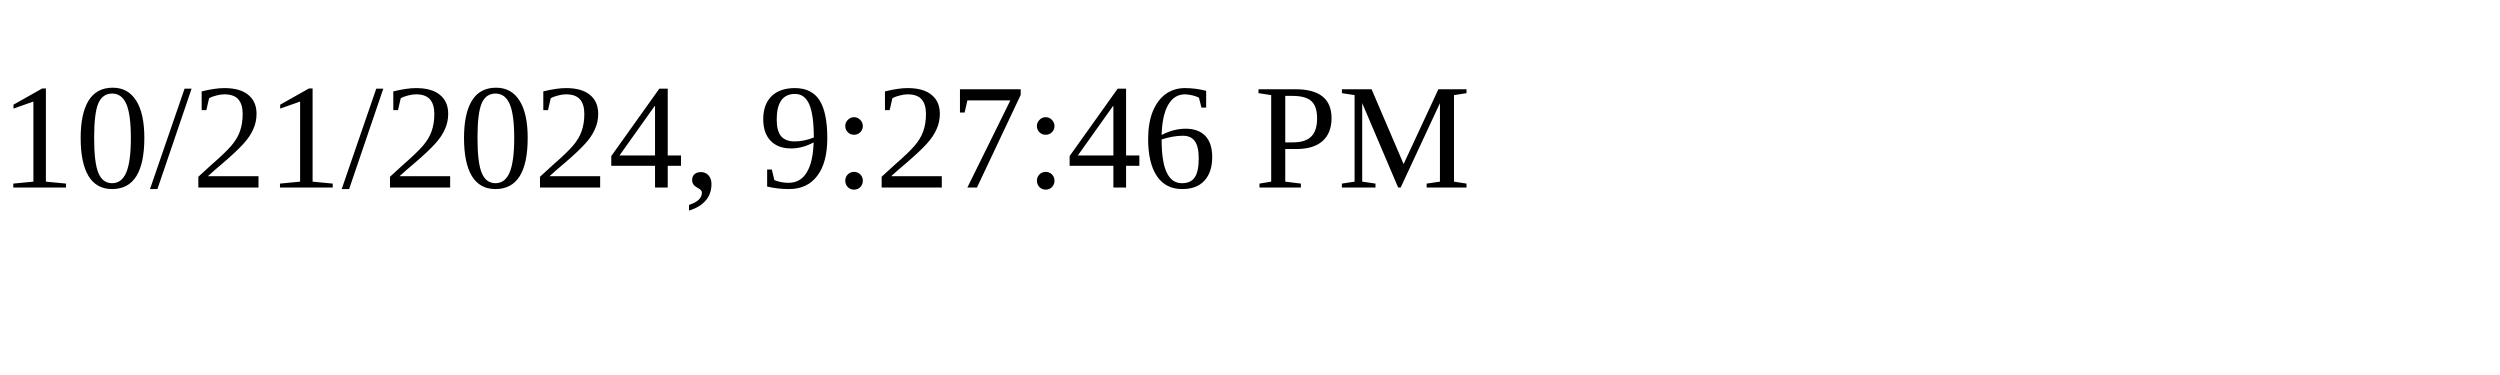
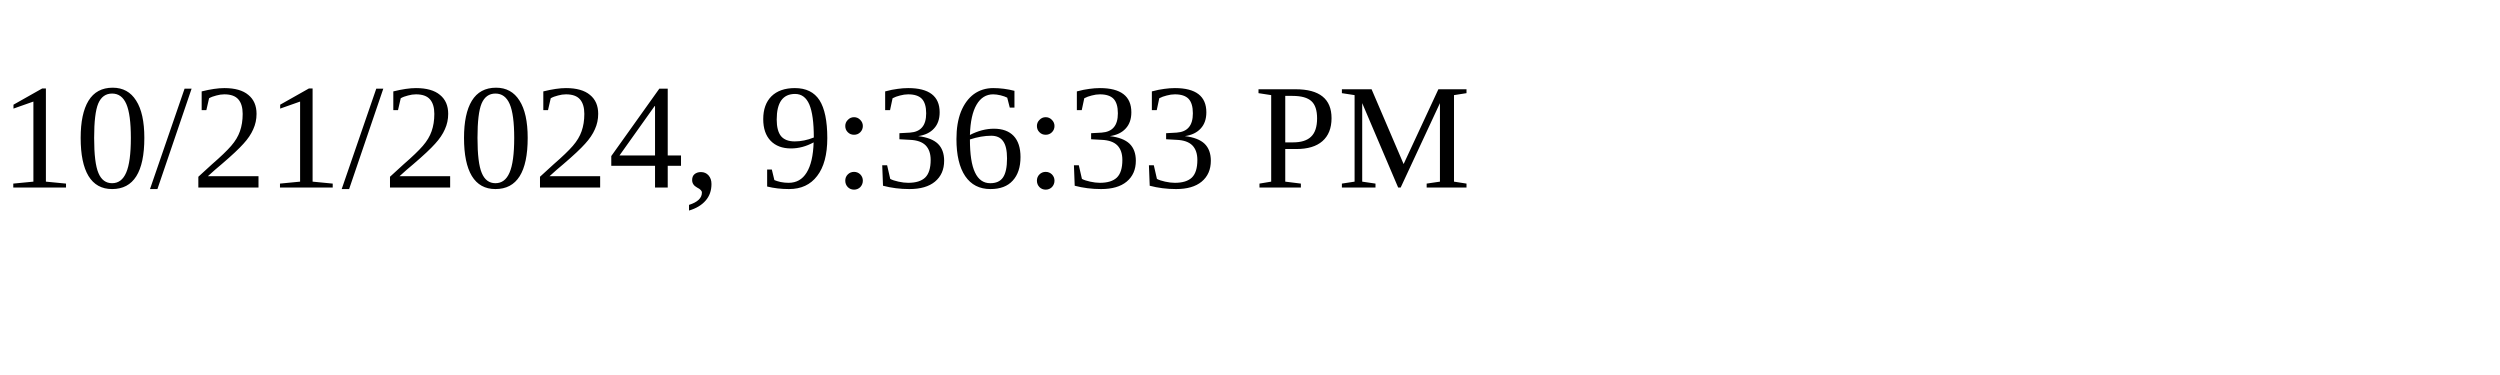
<svg xmlns="http://www.w3.org/2000/svg" height="30" width="200">
-   <text x="0" y="15">10/21/2024, 9:27:46 PM</text>
+   <text x="0" y="15">10/21/2024, 9:36:33 PM</text>
</svg>
